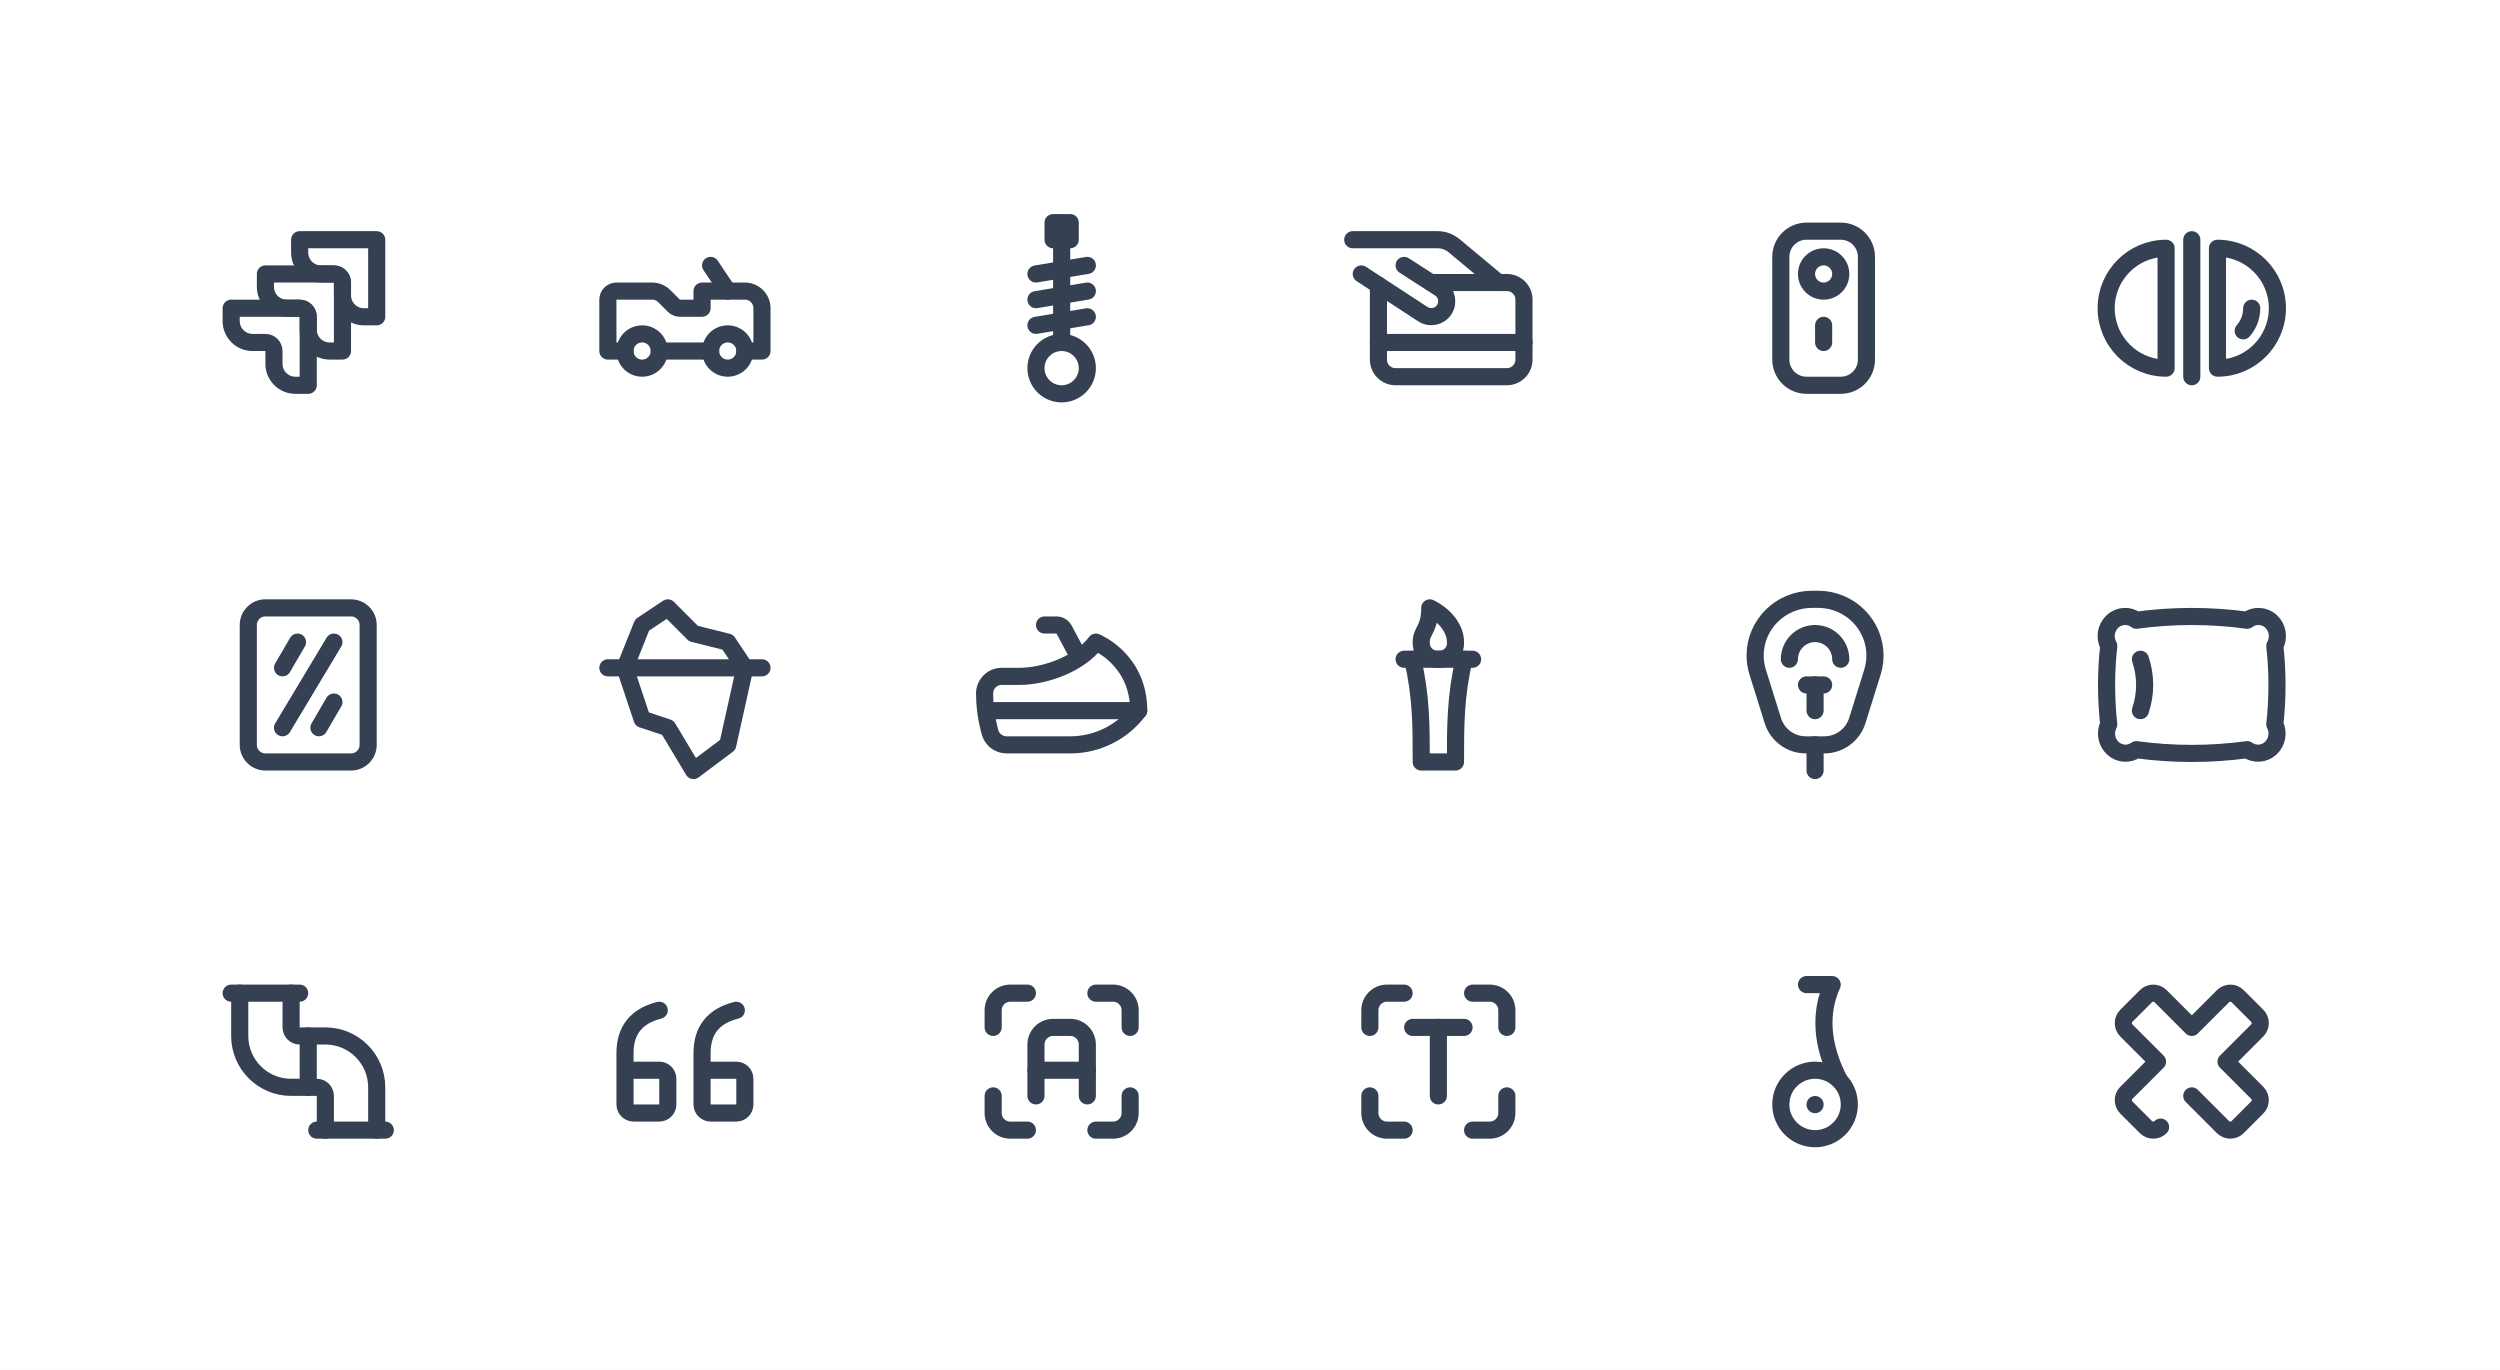
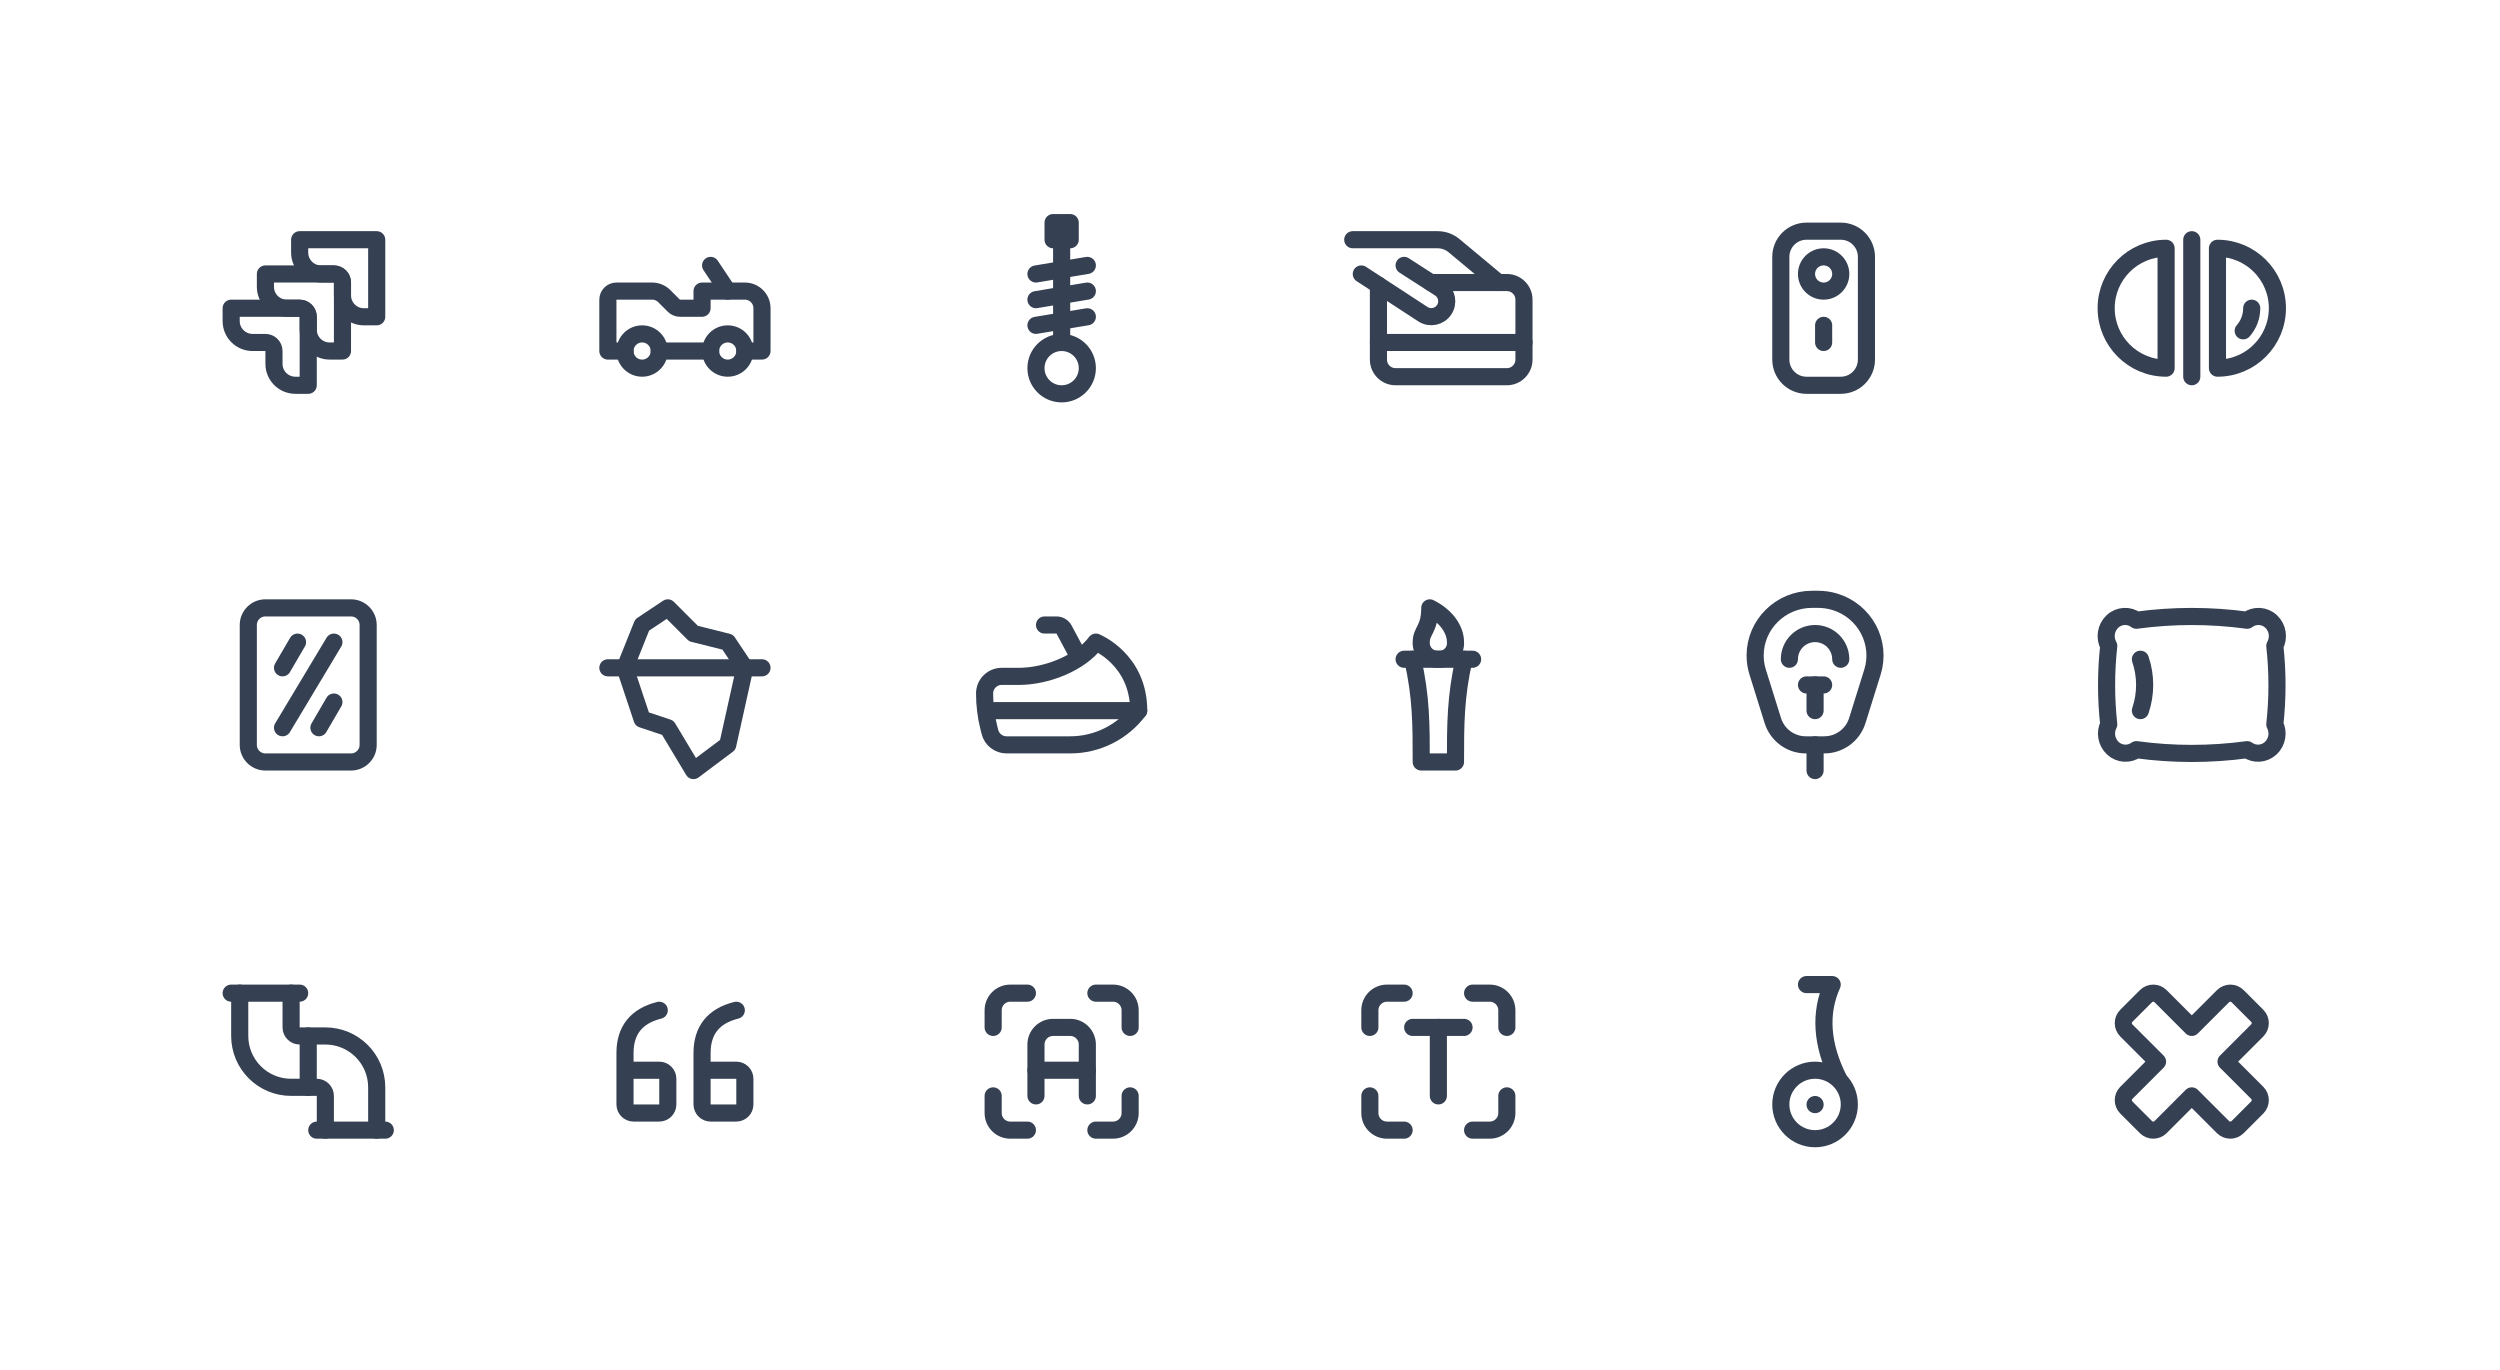
<svg xmlns="http://www.w3.org/2000/svg" xmlns:xlink="http://www.w3.org/1999/xlink" viewBox="0 0 292 160" width="292" height="160" style="color: #354052">
  <rect x="0" y="0" width="292" height="160" fill="#fff" />
  <symbol id="outline-brand-jira" width="24" height="24" viewBox="0 0 24 24" fill="none" stroke="currentColor" stroke-width="2" stroke-linecap="round" stroke-linejoin="round">
    <path d="M20 4h-9v1.5a2.5 2.5 0 0 0 2.5 2.5h1.5a1 1 0 0 1 1 1v1.5a2.5 2.5 0 0 0 2.5 2.5h1.5v-9" />
    <path d="M15 8h-8v1.5a2.5 2.5 0 0 0 2.5 2.5h1.5a1 1 0 0 1 1 1v1.5a2.5 2.5 0 0 0 2.5 2.5h1.5v-8a1 1 0 0 0 -1 -1" />
    <path d="M11 12h-8v1.5a2.5 2.5 0 0 0 2.5 2.5h1.5a1 1 0 0 1 1 1v1.5a2.5 2.5 0 0 0 2.5 2.5h1.5v-8a1 1 0 0 0 -1 -1" />
  </symbol>
  <symbol id="outline-car-off-road" width="24" height="24" viewBox="0 0 24 24" fill="none" stroke="currentColor" stroke-width="2" stroke-linecap="round" stroke-linejoin="round">
    <path d="M9 17h6" />
    <path d="M9 17a2 2 0 1 1 -4 0a2 2 0 0 1 4 0" />
    <path d="M19 17a2 2 0 1 1 -4 0a2 2 0 0 1 4 0" />
    <path d="M17 10l-2 -3" />
    <path d="M19 17h2v-5a2 2 0 0 0 -2 -2h-5v2h-2.586a1 1 0 0 1 -.707 -.293l-1.121 -1.121a2 2 0 0 0 -1.414 -.586h-4.172a1 1 0 0 0 -1 1v6h2" />
  </symbol>
  <symbol id="outline-car-suspension" width="24" height="24" viewBox="0 0 24 24" fill="none" stroke="currentColor" stroke-width="2" stroke-linecap="round" stroke-linejoin="round">
    <path d="M12 22a3 3 0 1 1 0 -6a3 3 0 0 1 0 6" />
    <path d="M12 16v-12" />
    <path d="M13 2h-2v2h2v-2" />
    <path d="M9 11l6 -1" />
    <path d="M9 14l6 -1" />
    <path d="M9 8l6 -1" />
  </symbol>
  <symbol id="outline-credit-card-hand" width="24" height="24" viewBox="0 0 24 24" fill="none" stroke="currentColor" stroke-width="2" stroke-linecap="round" stroke-linejoin="round">
    <path d="M2 4h9.914a3 3 0 0 1 1.92 .695l5.166 4.305" />
    <path d="M11.15 9h8.85a2 2 0 0 1 2 2v7a2 2 0 0 1 -2 2h-13a2 2 0 0 1 -2 -2v-8.7" />
    <path d="M3 8l7.2 4.7a1.803 1.803 0 0 0 2 -3l-4.2 -2.7" />
    <path d="M5 16h17" />
  </symbol>
  <symbol id="outline-device-3d-camera" width="24" height="24" viewBox="0 0 24 24" fill="none" stroke="currentColor" stroke-width="2" stroke-linecap="round" stroke-linejoin="round">
    <path d="M11 8a2 2 0 0 1 2 -2a2 2 0 0 1 2 2a2 2 0 0 1 -2 2a2 2 0 0 1 -2 -2" />
    <path d="M8 6a3 3 0 0 1 3 -3h4a3 3 0 0 1 3 3v12a3 3 0 0 1 -3 3h-4a3 3 0 0 1 -3 -3v-12" />
    <path d="M13 14v2" />
  </symbol>
  <symbol id="outline-device-3d-lens" width="24" height="24" viewBox="0 0 24 24" fill="none" stroke="currentColor" stroke-width="2" stroke-linecap="round" stroke-linejoin="round">
    <path d="M18.005 14.64a3.98 3.98 0 0 0 .995 -2.64" />
    <path d="M12 4v16" />
    <path d="M15 5v14a7 7 0 0 0 0 -14" />
    <path d="M9 5v14a7 7 0 0 1 0 -14" />
  </symbol>
  <symbol id="outline-device-screen" width="24" height="24" viewBox="0 0 24 24" fill="none" stroke="currentColor" stroke-width="2" stroke-linecap="round" stroke-linejoin="round">
    <path d="M5 5a2 2 0 0 1 2 -2h10a2 2 0 0 1 2 2v14a2 2 0 0 1 -2 2h-10a2 2 0 0 1 -2 -2v-14" />
    <path d="M15 7l-6 10" />
    <path d="M15 14l-1.75 3" />
    <path d="M10.75 7l-1.75 3" />
  </symbol>
  <symbol id="outline-iceberg" width="24" height="24" viewBox="0 0 24 24" fill="none" stroke="currentColor" stroke-width="2" stroke-linecap="round" stroke-linejoin="round">
    <path d="M19 10l-2 9l-4 3l-3 -5l-3 -1l-2 -6l2 -5l3 -2l3 3l4 1l2 3" />
    <path d="M3 10h18" />
  </symbol>
  <symbol id="outline-jetski" width="24" height="24" viewBox="0 0 24 24" fill="none" stroke="currentColor" stroke-width="2" stroke-linecap="round" stroke-linejoin="round">
    <path d="M10 5h1.4a1 1 0 0 1 .882 .53l1.718 3.22" />
    <path d="M3.485 16.94l.136 .545a2 2 0 0 0 1.94 1.515h7.439a10 10 0 0 0 8 -4c0 -6 -5 -8 -5 -8c-1.889 2.518 -5.852 4 -9 4h-2a2 2 0 0 0 -2 2c0 1.328 .163 2.652 .485 3.94" />
    <path d="M3.25 15h17.75" />
  </symbol>
  <symbol id="outline-olympic-torch" width="24" height="24" viewBox="0 0 24 24" fill="none" stroke="currentColor" stroke-width="2" stroke-linecap="round" stroke-linejoin="round">
    <path d="M8 9h8" />
    <path d="M9 9c1 4.364 1 7.636 1 12h4c0 -4.364 0 -7.636 1 -12" />
    <path d="M11 3c0 2.5 -1 2.66 -1 4a1.9 1.9 0 0 0 2 2a1.87 1.87 0 0 0 2 -2c0 -1.41 -1 -3 -3 -4" />
  </symbol>
  <symbol id="outline-parking-meter" width="24" height="24" viewBox="0 0 24 24" fill="none" stroke="currentColor" stroke-width="2" stroke-linecap="round" stroke-linejoin="round">
    <path d="M15 9a3 3 0 0 0 -6 0" />
    <path d="M12 19v3" />
    <path d="M10.938 19h2.122a4.04 4.04 0 0 0 3.868 -2.82l1.775 -5.68c1.082 -3.463 -.882 -7.138 -4.386 -8.208a6.7 6.7 0 0 0 -1.96 -.292h-.716c-3.668 0 -6.641 2.939 -6.641 6.563c0 .657 .1 1.31 .296 1.937l1.775 5.68a4.04 4.04 0 0 0 3.867 2.82" />
    <path d="M11 12h2" />
    <path d="M12 12v3" />
  </symbol>
  <symbol id="outline-pillow" width="24" height="24" viewBox="0 0 24 24" fill="none" stroke="currentColor" stroke-width="2" stroke-linecap="round" stroke-linejoin="round">
    <path d="M6 9a9.34 9.34 0 0 1 0 6" />
    <path d="M21.699 16.607c.481 .934 .28 2.088 -.486 2.79c-.767 .703 -1.9 .77 -2.74 .165a48 48 0 0 1 -12.946 0a2.16 2.16 0 0 1 -2.74 -.165a2.345 2.345 0 0 1 -.486 -2.79a41.7 41.7 0 0 1 0 -9.163a2.346 2.346 0 0 1 .433 -2.856a2.16 2.16 0 0 1 2.793 -.145a48 48 0 0 1 12.946 0a2.16 2.16 0 0 1 2.793 .145c.78 .726 .961 1.918 .433 2.856a41.7 41.7 0 0 1 0 9.163" />
  </symbol>
  <symbol id="outline-pipeline" width="24" height="24" viewBox="0 0 24 24" fill="none" stroke="currentColor" stroke-width="2" stroke-linecap="round" stroke-linejoin="round">
    <path d="M3 4h8" />
    <path d="M4 4v5a6 6 0 0 0 6 6h3a1 1 0 0 1 1 1v4" />
    <path d="M10 4v4a1 1 0 0 0 1 1h3a6 6 0 0 1 6 6v5" />
    <path d="M13 20h8" />
    <path d="M12 9v6" />
  </symbol>
  <symbol id="outline-quote-open" width="24" height="24" viewBox="0 0 24 24" fill="none" stroke="currentColor" stroke-width="2" stroke-linecap="round" stroke-linejoin="round">
    <path d="M14 13h4a1 1 0 0 1 1 1v3a1 1 0 0 1 -1 1h-3a1 1 0 0 1 -1 -1v-6q 0 -4 4 -5" />
    <path d="M5 13h4a1 1 0 0 1 1 1v3a1 1 0 0 1 -1 1h-3a1 1 0 0 1 -1 -1v-6q 0 -4 4 -5" />
  </symbol>
  <symbol id="outline-scan-letter-a" width="24" height="24" viewBox="0 0 24 24" fill="none" stroke="currentColor" stroke-width="2" stroke-linecap="round" stroke-linejoin="round">
    <path d="M4 8v-2a2 2 0 0 1 2 -2h2" />
    <path d="M4 16v2a2 2 0 0 0 2 2h2" />
    <path d="M16 4h2a2 2 0 0 1 2 2v2" />
    <path d="M16 20h2a2 2 0 0 0 2 -2v-2" />
    <path d="M9 16v-6a2 2 0 0 1 2 -2h2a2 2 0 0 1 2 2v6" />
    <path d="M9 13h6" />
  </symbol>
  <symbol id="outline-scan-letter-t" width="24" height="24" viewBox="0 0 24 24" fill="none" stroke="currentColor" stroke-width="2" stroke-linecap="round" stroke-linejoin="round">
    <path d="M4 8v-2a2 2 0 0 1 2 -2h2" />
    <path d="M4 16v2a2 2 0 0 0 2 2h2" />
    <path d="M16 4h2a2 2 0 0 1 2 2v2" />
    <path d="M16 20h2a2 2 0 0 0 2 -2v-2" />
    <path d="M9 8h6" />
    <path d="M12 8v8" />
  </symbol>
  <symbol id="outline-segway" width="24" height="24" viewBox="0 0 24 24" fill="none" stroke="currentColor" stroke-width="2" stroke-linecap="round" stroke-linejoin="round">
    <path d="M11 3h3q -2.25 5 .75 11" />
    <path d="M8 17a4 4 0 1 0 8 0a4 4 0 1 0 -8 0" />
    <path d="M12 17.01v.01" />
  </symbol>
  <symbol id="outline-x-mark" width="24" height="24" viewBox="0 0 24 24" fill="none" stroke="currentColor" stroke-width="2" stroke-linecap="round" stroke-linejoin="round">
-     <path d="M12 16l3.644 3.644a1.21 1.21 0 0 0 1.712 0l2.288 -2.288a1.21 1.21 0 0 0 0 -1.712l-3.644 -3.644l3.644 -3.644a1.21 1.21 0 0 0 0 -1.712l-2.288 -2.288a1.21 1.21 0 0 0 -1.712 0l-3.644 3.644l-3.644 -3.644a1.21 1.21 0 0 0 -1.712 0l-2.288 2.288a1.21 1.21 0 0 0 0 1.712l3.644 3.644l-3.644 3.644a1.21 1.21 0 0 0 0 1.712l2.288 2.288a1.21 1.21 0 0 0 1.712 0m3.644 -3.644" />
+     <path d="M12 16l3.644 3.644a1.21 1.21 0 0 0 1.712 0l2.288 -2.288a1.21 1.21 0 0 0 0 -1.712l-3.644 -3.644l3.644 -3.644a1.21 1.21 0 0 0 0 -1.712l-2.288 -2.288a1.21 1.21 0 0 0 -1.712 0l-3.644 3.644l-3.644 -3.644a1.21 1.21 0 0 0 -1.712 0l-2.288 2.288a1.21 1.21 0 0 0 0 1.712l3.644 3.644l-3.644 3.644a1.21 1.21 0 0 0 0 1.712l2.288 2.288a1.21 1.21 0 0 0 1.712 0l3.644 -3.644" />
  </symbol>
  <use xlink:href="#outline-brand-jira" x="24" y="24" width="24" height="24" />
  <use xlink:href="#outline-car-off-road" x="68" y="24" width="24" height="24" />
  <use xlink:href="#outline-car-suspension" x="112" y="24" width="24" height="24" />
  <use xlink:href="#outline-credit-card-hand" x="156" y="24" width="24" height="24" />
  <use xlink:href="#outline-device-3d-camera" x="200" y="24" width="24" height="24" />
  <use xlink:href="#outline-device-3d-lens" x="244" y="24" width="24" height="24" />
  <use xlink:href="#outline-device-screen" x="24" y="68" width="24" height="24" />
  <use xlink:href="#outline-iceberg" x="68" y="68" width="24" height="24" />
  <use xlink:href="#outline-jetski" x="112" y="68" width="24" height="24" />
  <use xlink:href="#outline-olympic-torch" x="156" y="68" width="24" height="24" />
  <use xlink:href="#outline-parking-meter" x="200" y="68" width="24" height="24" />
  <use xlink:href="#outline-pillow" x="244" y="68" width="24" height="24" />
  <use xlink:href="#outline-pipeline" x="24" y="112" width="24" height="24" />
  <use xlink:href="#outline-quote-open" x="68" y="112" width="24" height="24" />
  <use xlink:href="#outline-scan-letter-a" x="112" y="112" width="24" height="24" />
  <use xlink:href="#outline-scan-letter-t" x="156" y="112" width="24" height="24" />
  <use xlink:href="#outline-segway" x="200" y="112" width="24" height="24" />
  <use xlink:href="#outline-x-mark" x="244" y="112" width="24" height="24" />
</svg>
